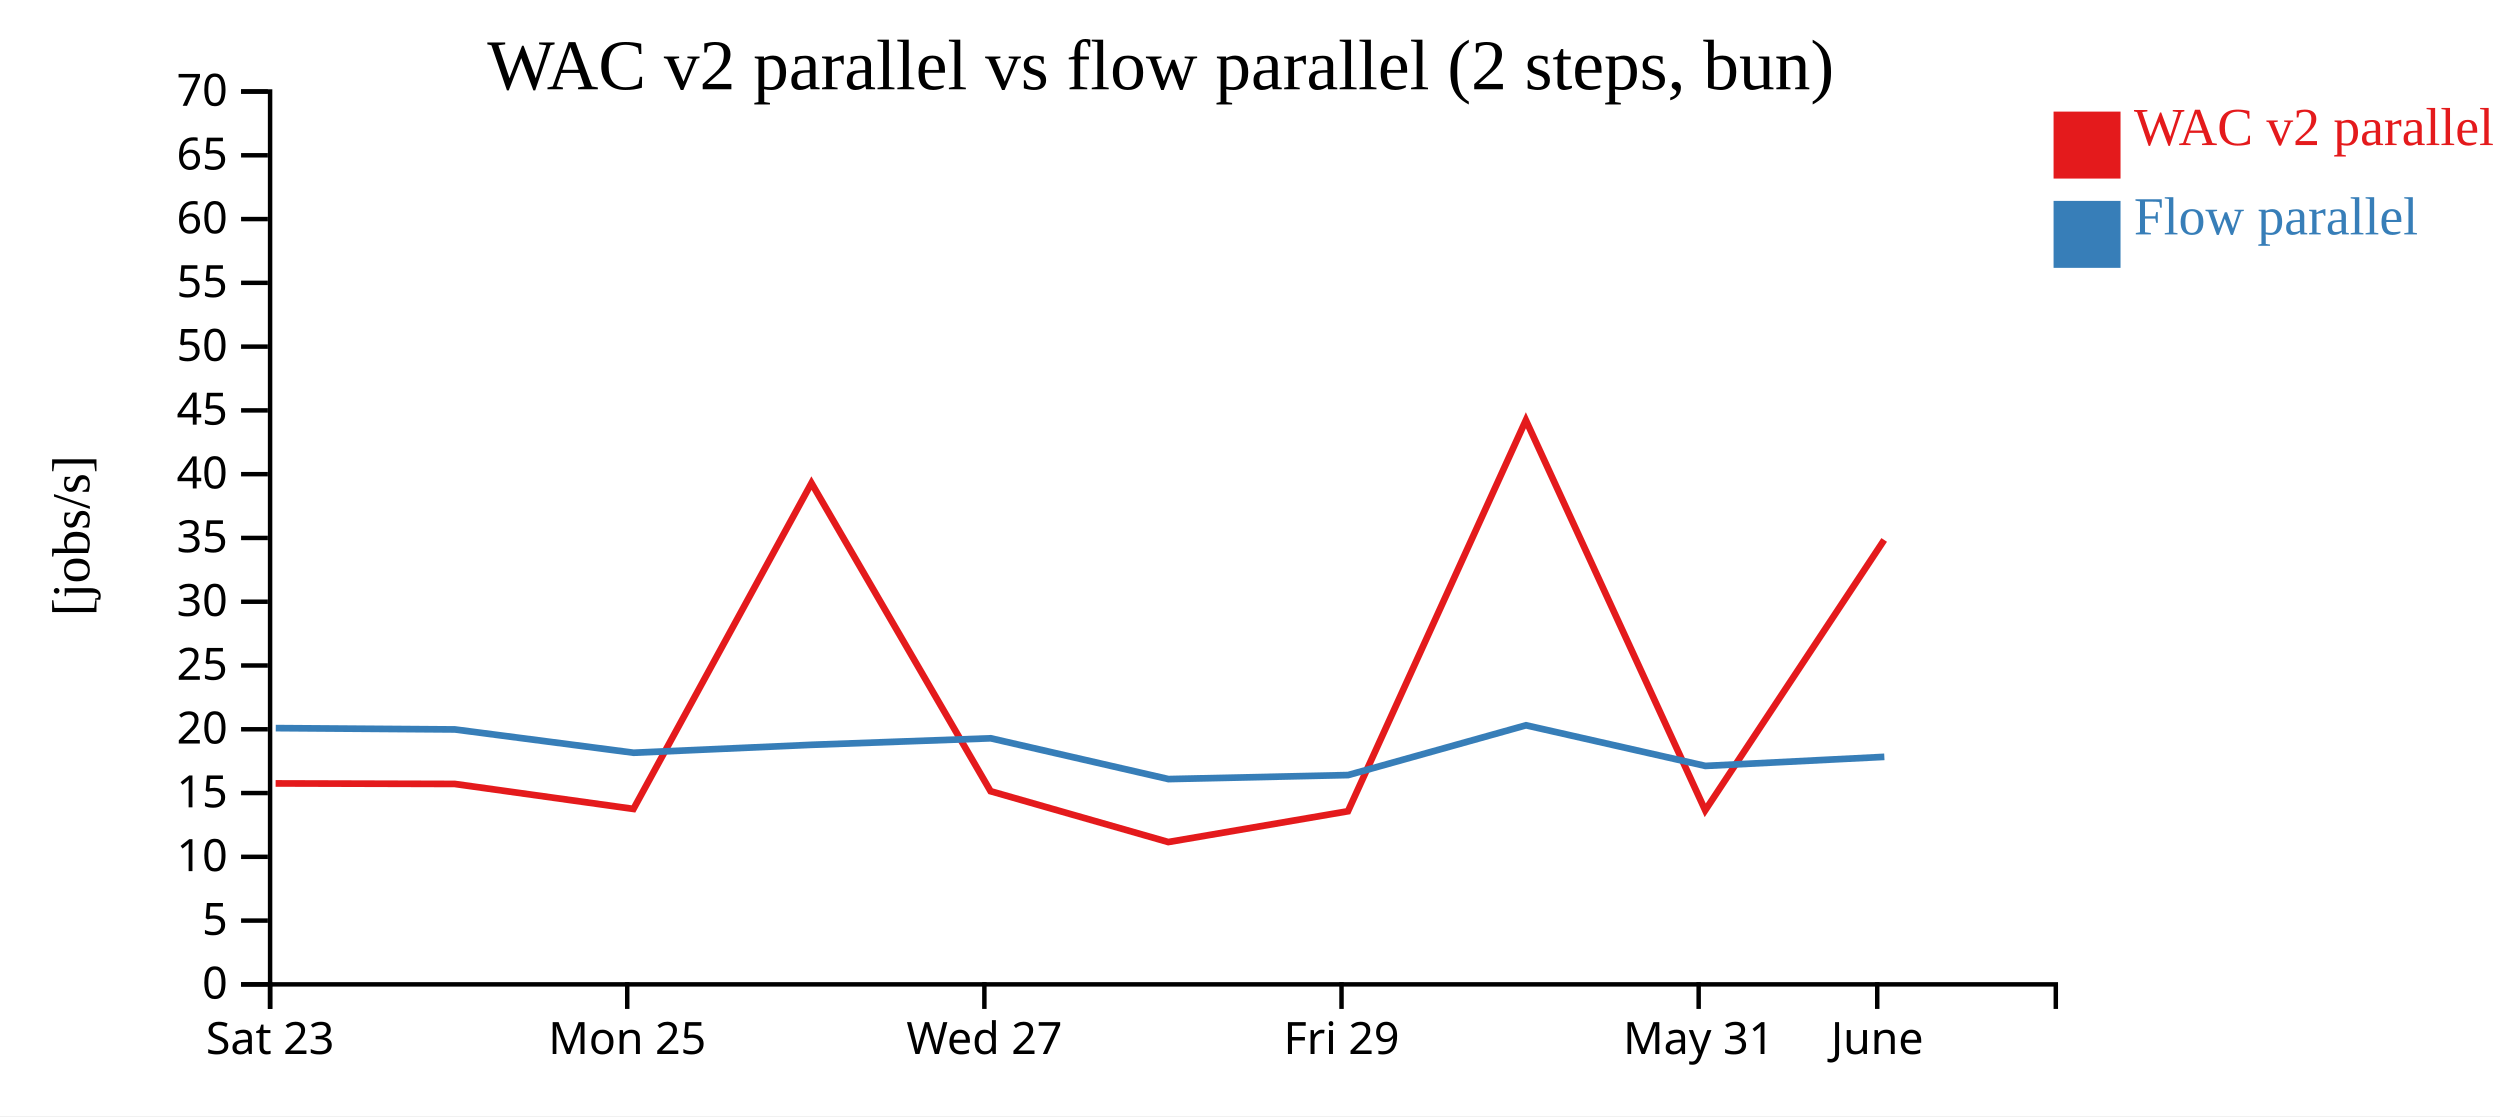
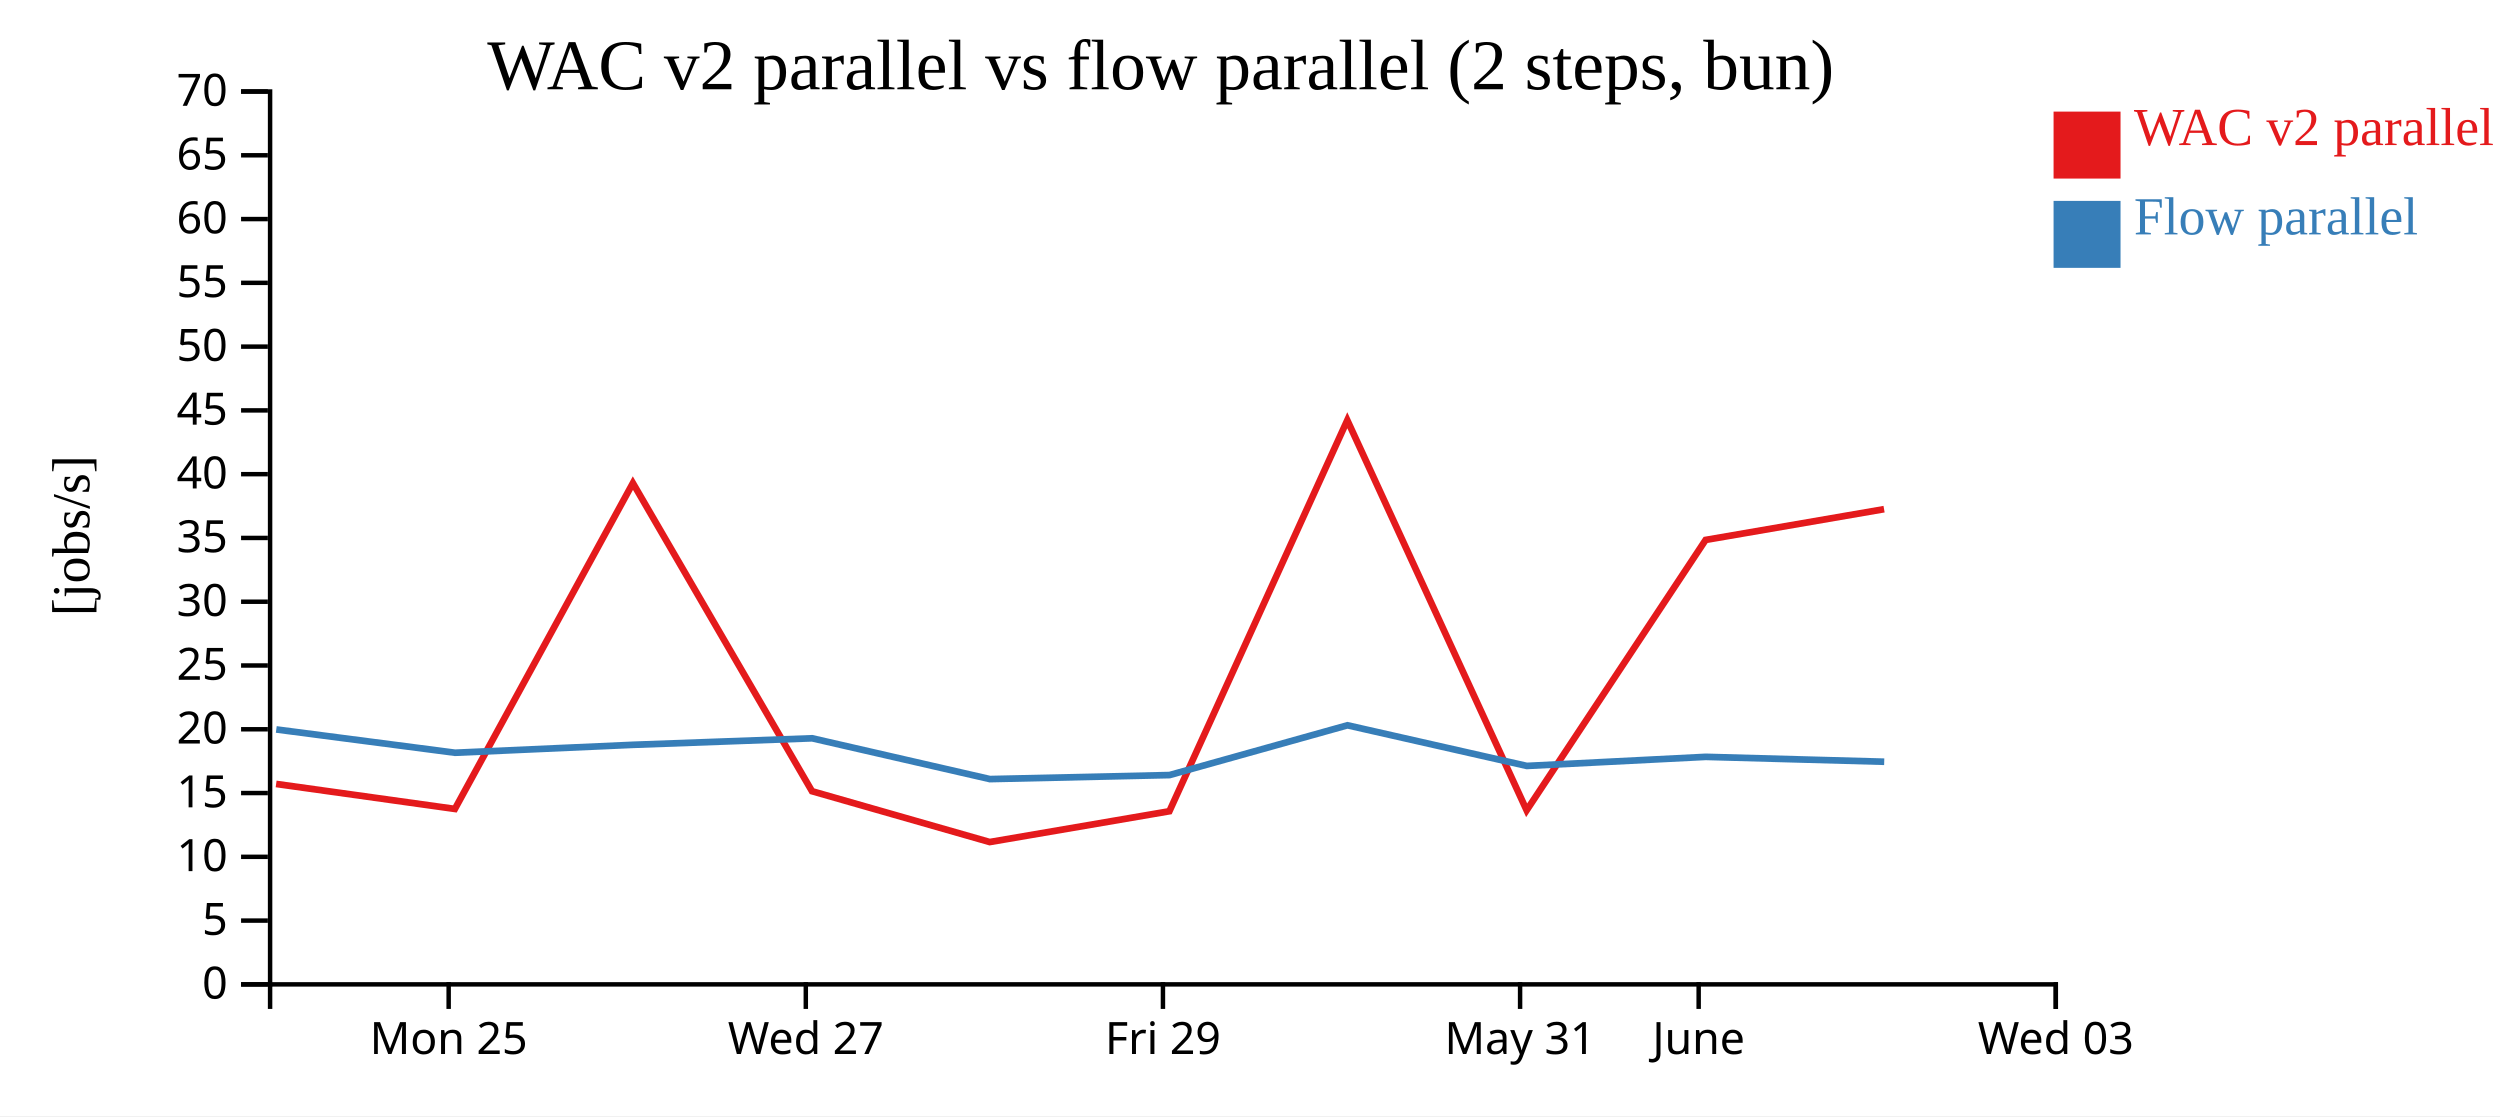
<svg xmlns="http://www.w3.org/2000/svg" width="560" height="250">
  <rect width="100%" height="100%" fill="white" />
  <g transform="translate(60,20)">
    <g transform="translate(0,200)" fill="none" font-size="10" font-family="sans-serif" text-anchor="middle">
      <path class="domain" stroke="currentColor" d="M0.5,6V0.5H400.5V6" />
-       <g class="tick" opacity="1" transform="translate(0.5,0)">
-         <line stroke="currentColor" y2="6" />
-         <text fill="currentColor" y="9" dy="0.71em">Sat 23</text>
-       </g>
-       <g class="tick" opacity="1" transform="translate(80.5,0)">
+       <g class="tick" opacity="1" transform="translate(40.5,0)">
        <line stroke="currentColor" y2="6" />
        <text fill="currentColor" y="9" dy="0.71em">Mon 25</text>
      </g>
-       <g class="tick" opacity="1" transform="translate(160.5,0)">
+       <g class="tick" opacity="1" transform="translate(120.5,0)">
        <line stroke="currentColor" y2="6" />
        <text fill="currentColor" y="9" dy="0.71em">Wed 27</text>
      </g>
-       <g class="tick" opacity="1" transform="translate(240.5,0)">
+       <g class="tick" opacity="1" transform="translate(200.5,0)">
        <line stroke="currentColor" y2="6" />
        <text fill="currentColor" y="9" dy="0.71em">Fri 29</text>
      </g>
-       <g class="tick" opacity="1" transform="translate(320.5,0)">
+       <g class="tick" opacity="1" transform="translate(280.5,0)">
        <line stroke="currentColor" y2="6" />
        <text fill="currentColor" y="9" dy="0.71em">May 31</text>
      </g>
-       <g class="tick" opacity="1" transform="translate(360.5,0)">
+       <g class="tick" opacity="1" transform="translate(320.5,0)">
        <line stroke="currentColor" y2="6" />
        <text fill="currentColor" y="9" dy="0.71em">June</text>
+       </g>
+       <g class="tick" opacity="1" transform="translate(400.5,0)">
+         <line stroke="currentColor" y2="6" />
+         <text fill="currentColor" y="9" dy="0.71em">Wed 03</text>
      </g>
    </g>
    <g fill="none" font-size="10" font-family="sans-serif" text-anchor="end">
      <path class="domain" stroke="currentColor" d="M-6,200.5H0.5V0.5H-6" />
      <g class="tick" opacity="1" transform="translate(0,200.5)">
        <line stroke="currentColor" x2="-6" />
        <text fill="currentColor" x="-9" dy="0.32em">0</text>
      </g>
      <g class="tick" opacity="1" transform="translate(0,186.2143)">
        <line stroke="currentColor" x2="-6" />
        <text fill="currentColor" x="-9" dy="0.32em">5</text>
      </g>
      <g class="tick" opacity="1" transform="translate(0,171.9286)">
        <line stroke="currentColor" x2="-6" />
        <text fill="currentColor" x="-9" dy="0.32em">10</text>
      </g>
      <g class="tick" opacity="1" transform="translate(0,157.6429)">
        <line stroke="currentColor" x2="-6" />
        <text fill="currentColor" x="-9" dy="0.32em">15</text>
      </g>
      <g class="tick" opacity="1" transform="translate(0,143.3571)">
        <line stroke="currentColor" x2="-6" />
        <text fill="currentColor" x="-9" dy="0.32em">20</text>
      </g>
      <g class="tick" opacity="1" transform="translate(0,129.0714)">
        <line stroke="currentColor" x2="-6" />
        <text fill="currentColor" x="-9" dy="0.32em">25</text>
      </g>
      <g class="tick" opacity="1" transform="translate(0,114.7857)">
        <line stroke="currentColor" x2="-6" />
        <text fill="currentColor" x="-9" dy="0.32em">30</text>
      </g>
      <g class="tick" opacity="1" transform="translate(0,100.5)">
        <line stroke="currentColor" x2="-6" />
        <text fill="currentColor" x="-9" dy="0.32em">35</text>
      </g>
      <g class="tick" opacity="1" transform="translate(0,86.21429)">
        <line stroke="currentColor" x2="-6" />
        <text fill="currentColor" x="-9" dy="0.32em">40</text>
      </g>
      <g class="tick" opacity="1" transform="translate(0,71.92857)">
        <line stroke="currentColor" x2="-6" />
        <text fill="currentColor" x="-9" dy="0.32em">45</text>
      </g>
      <g class="tick" opacity="1" transform="translate(0,57.64286)">
        <line stroke="currentColor" x2="-6" />
        <text fill="currentColor" x="-9" dy="0.32em">50</text>
      </g>
      <g class="tick" opacity="1" transform="translate(0,43.35714)">
        <line stroke="currentColor" x2="-6" />
        <text fill="currentColor" x="-9" dy="0.32em">55</text>
      </g>
      <g class="tick" opacity="1" transform="translate(0,29.07143)">
        <line stroke="currentColor" x2="-6" />
        <text fill="currentColor" x="-9" dy="0.32em">60</text>
      </g>
      <g class="tick" opacity="1" transform="translate(0,14.78571)">
        <line stroke="currentColor" x2="-6" />
        <text fill="currentColor" x="-9" dy="0.32em">65</text>
      </g>
      <g class="tick" opacity="1" transform="translate(0,0.5)">
        <line stroke="currentColor" x2="-6" />
        <text fill="currentColor" x="-9" dy="0.32em">70</text>
      </g>
    </g>
    <text text-anchor="middle" style="font-size: 12px" transform="rotate(-90)" y="-40" x="-100">[jobs/s]</text>
    <text text-anchor="middle" style="font-size: 16px" y="0" x="200">WAC v2 parallel vs flow parallel (2 steps, bun)</text>
-     <path class="line" fill="none" stroke="#e41a1c" stroke-width="1.5" d="M1.74,155.488L41.853,155.604L81.895,161.201L121.768,88.218L161.887,157.231L201.691,168.618L241.942,161.719L281.795,74.135L321.969,161.509L362.057,100.945" />
-     <path class="line" fill="none" stroke="#377eb8" stroke-width="1.5" d="M1.771,143.098L41.885,143.396L81.929,148.616L121.801,146.838L161.919,145.378L201.731,154.516L241.979,153.615L281.825,142.466L322.005,151.567L362.093,149.535" />
+     <path class="line" fill="none" stroke="#e41a1c" stroke-width="1.5" d="M1.853,155.604L41.895,161.201L81.768,88.218L121.887,157.231L161.691,168.618L201.942,161.719L241.795,74.135L281.969,161.509L322.057,100.945L362.03,94.054" />
+     <path class="line" fill="none" stroke="#377eb8" stroke-width="1.5" d="M1.885,143.396L41.929,148.616L81.801,146.838L121.919,145.378L161.731,154.516L201.979,153.615L241.825,142.466L282.005,151.567L322.093,149.535L362.065,150.63" />
    <rect class="dot" x="400" y="5" width="15" height="15" style="fill: #e41a1c;" />
    <rect class="dot" x="400" y="25" width="15" height="15" style="fill: #377eb8;" />
    <text class="label" x="418" y="12.5" style="fill: #e41a1c; alignment-baseline: middle;" text-anchor="left">WAC v2 parallel</text>
    <text class="label" x="418" y="32.5" style="fill: #377eb8; alignment-baseline: middle;" text-anchor="left">Flow parallel</text>
  </g>
</svg>
